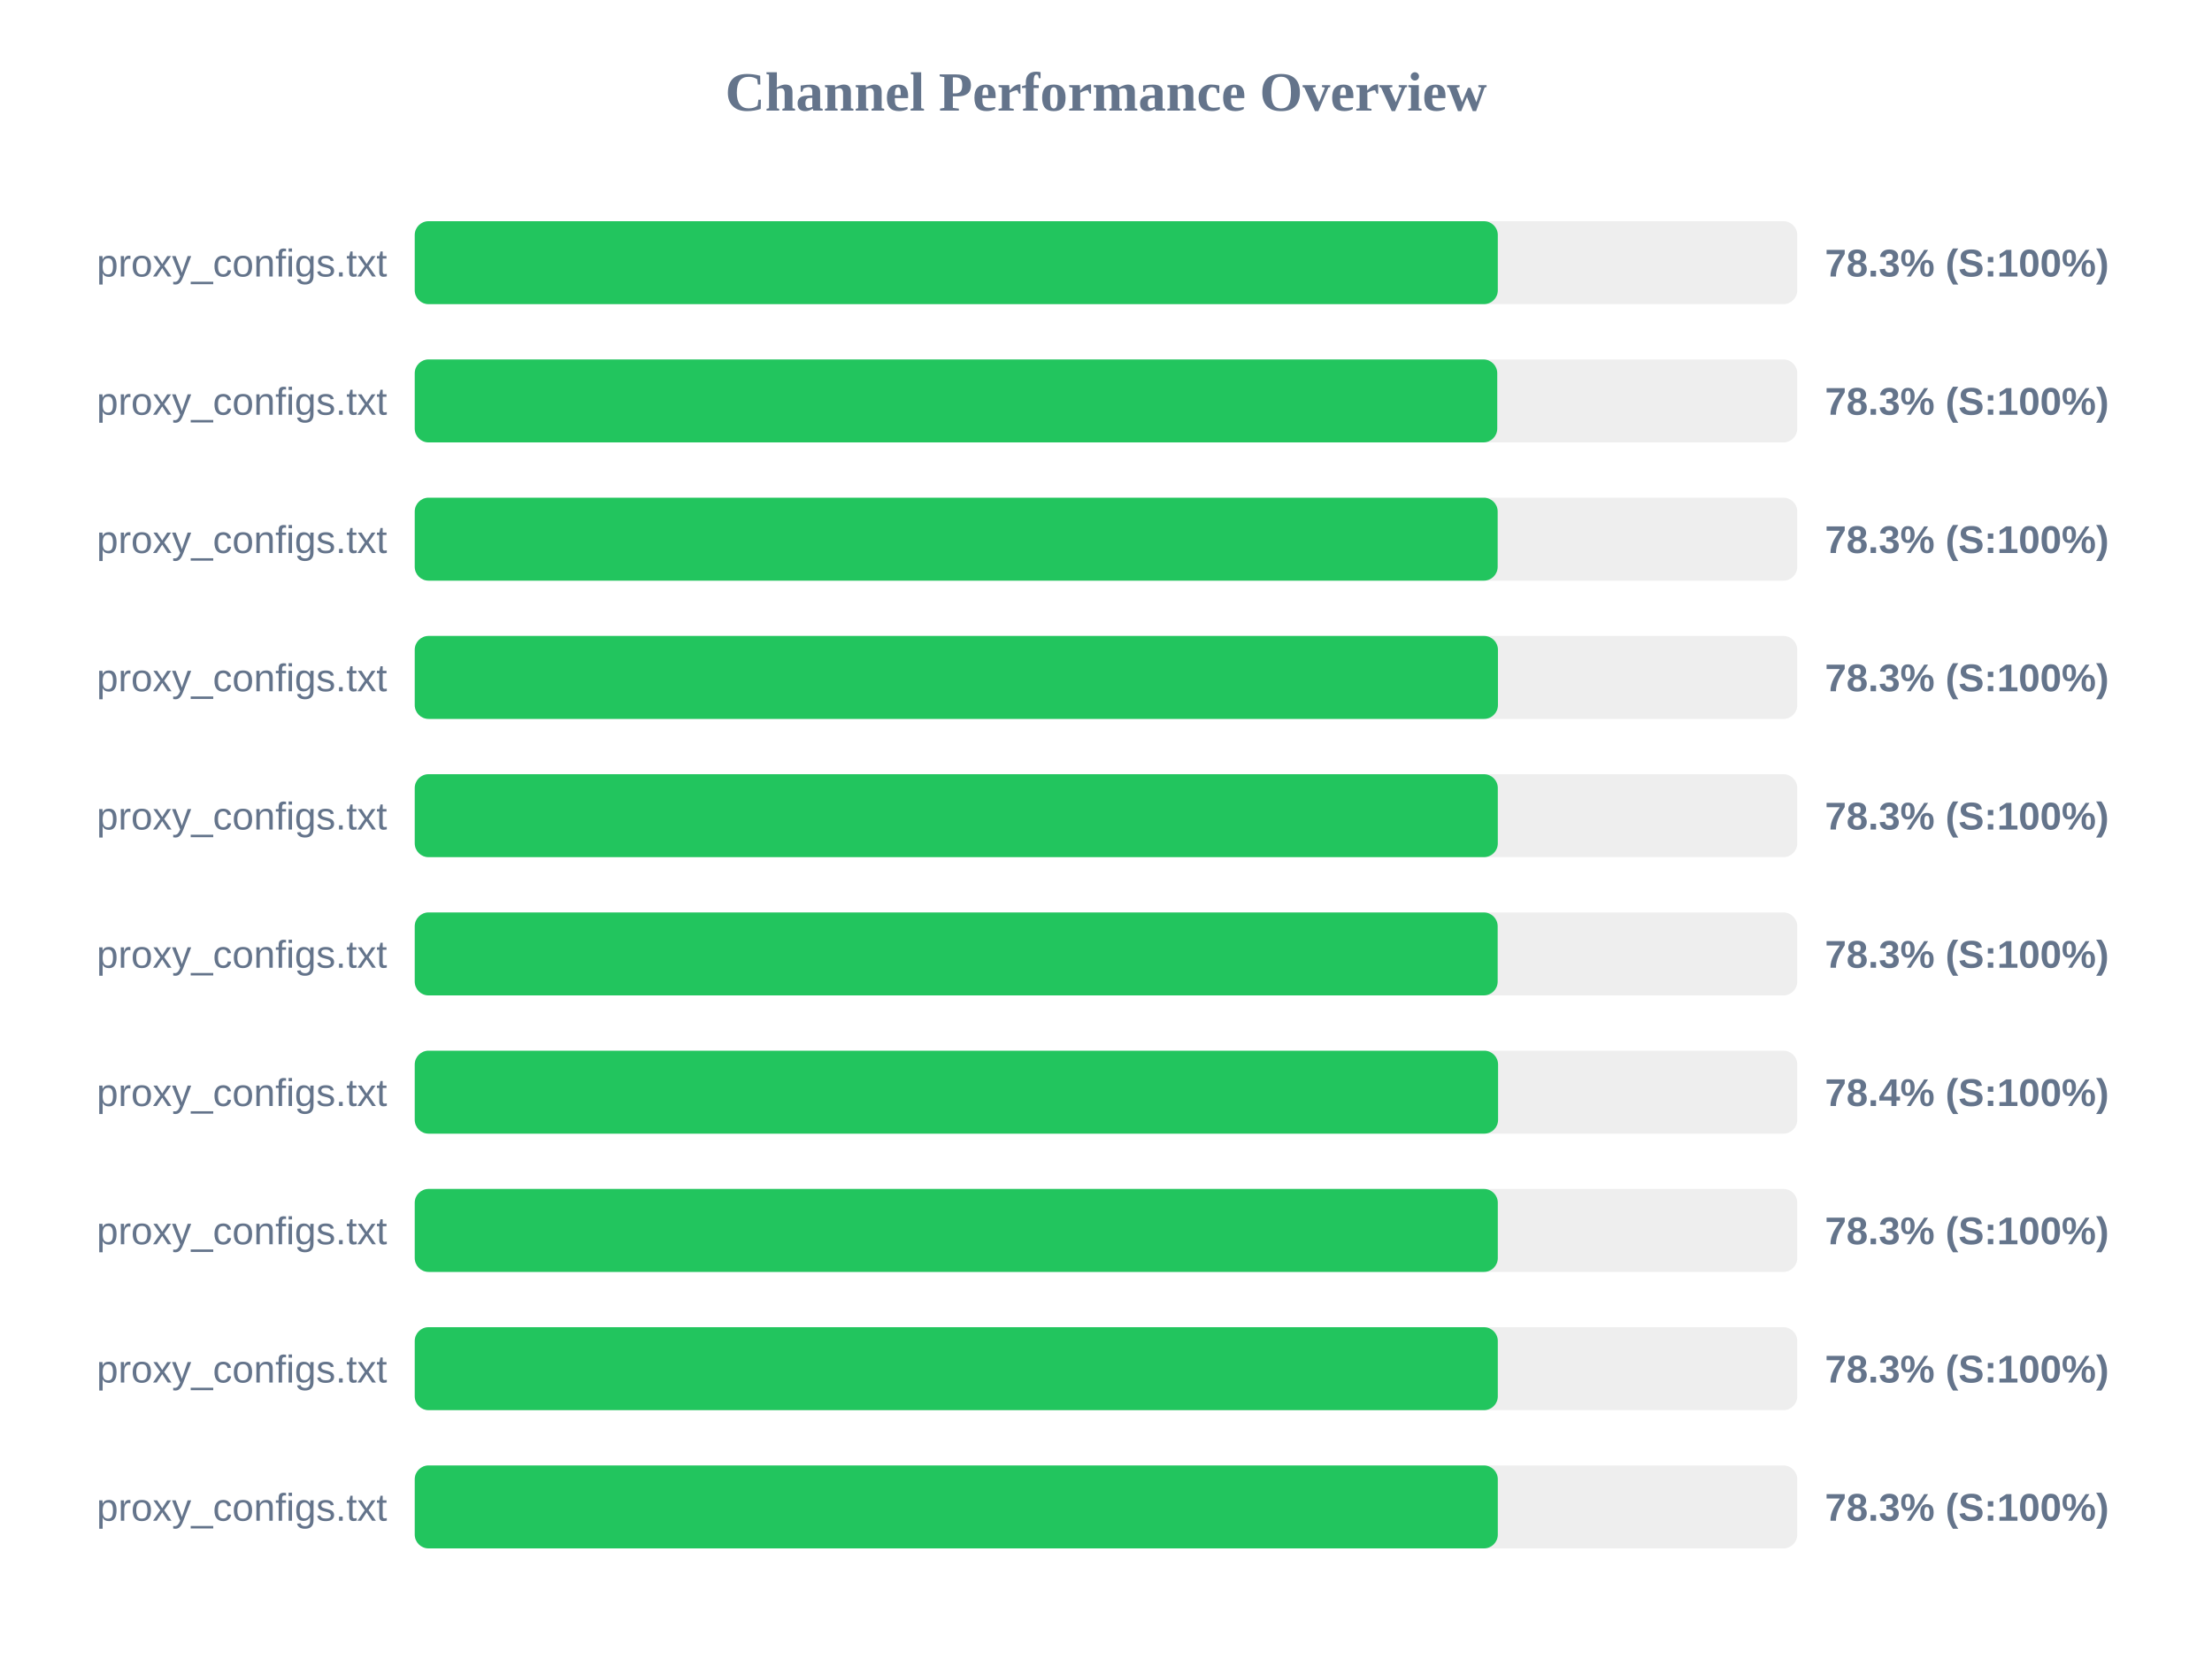
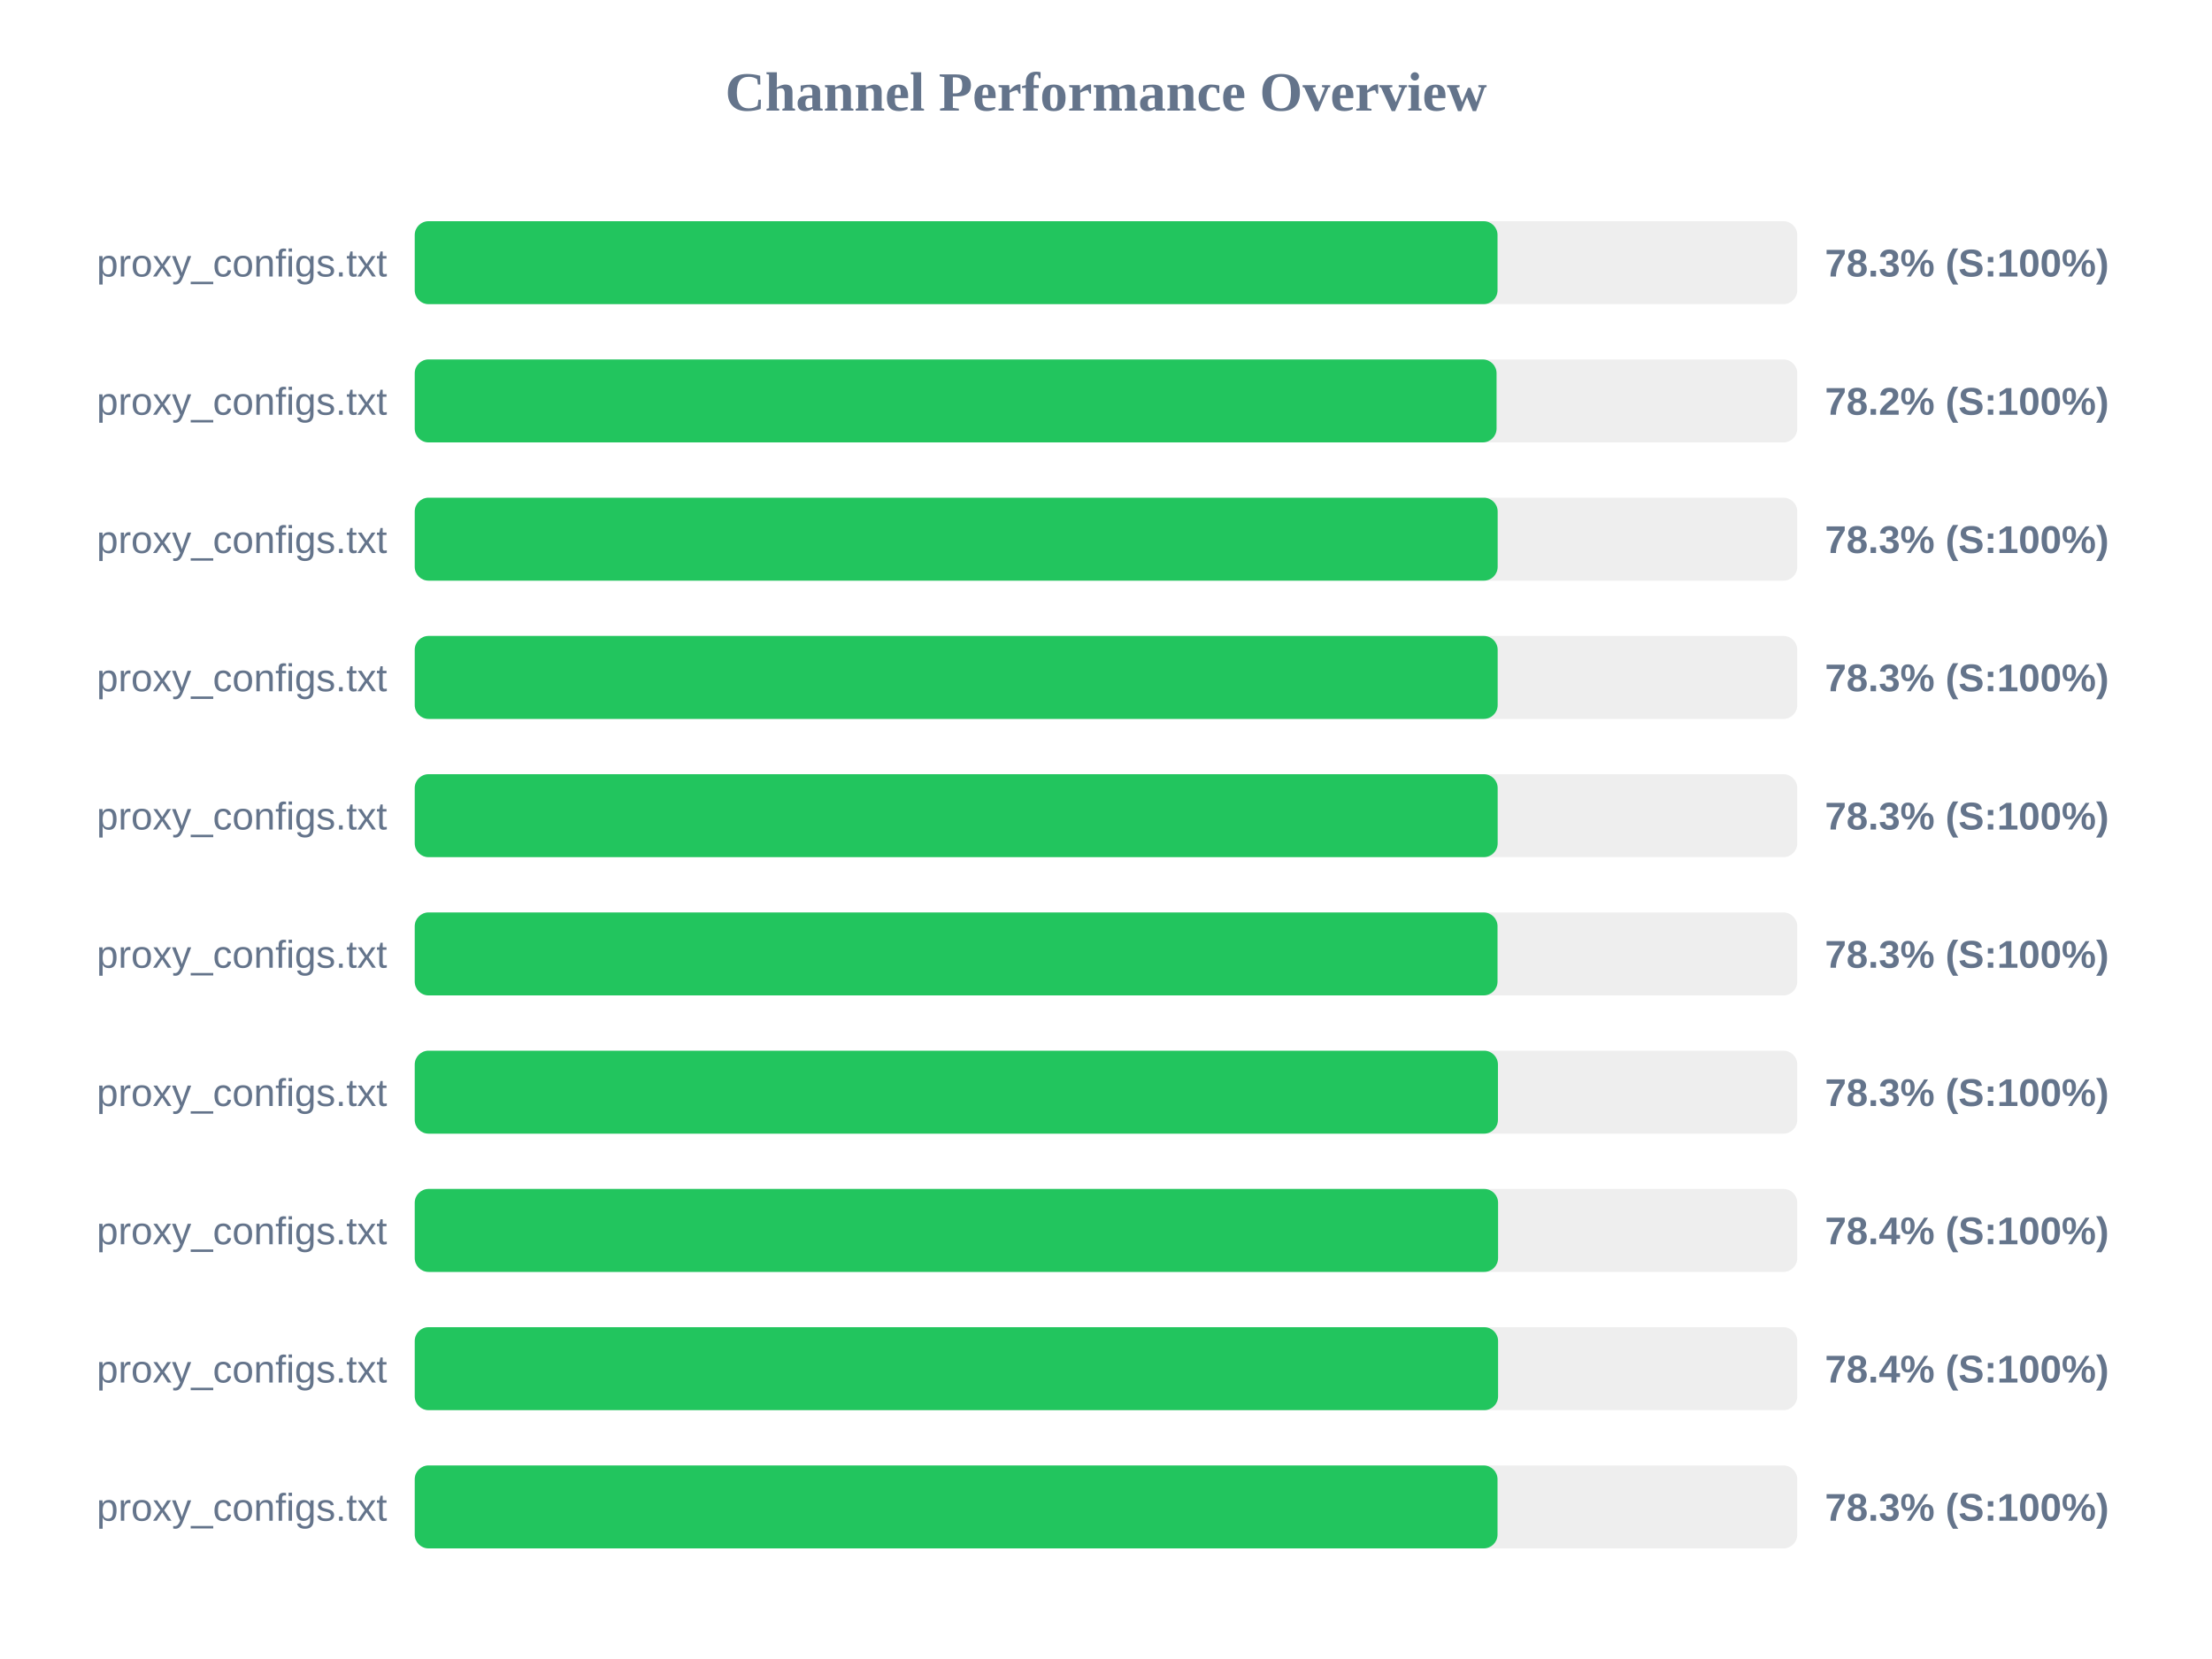
<svg xmlns="http://www.w3.org/2000/svg" width="800" height="600" version="1.1">
  <style>
        .row { font: 14px Arial; fill: #64748b; }
        .score { font: bold 14px Arial; fill: #64748b; }
    </style>
  <text x="400" y="40" text-anchor="middle" font-size="20px" font-weight="bold" fill="#64748b">Channel Performance Overview</text>
  <rect x="150" y="80" width="500" height="30" fill="#eee" rx="5" />
-   <rect x="150" y="80" width="391.7" height="30" fill="#22c55e" rx="5" />
+   <rect x="150" y="80" width="391.6" height="30" fill="#22c55e" rx="5" />
  <text x="140" y="100" text-anchor="end" class="row">proxy_configs.txt</text>
  <text x="660" y="100" text-anchor="start" class="score">78.3% (S:100%)</text>
  <rect x="150" y="130" width="500" height="30" fill="#eee" rx="5" />
-   <rect x="150" y="130" width="391.5" height="30" fill="#22c55e" rx="5" />
+   <rect x="150" y="130" width="391.25" height="30" fill="#22c55e" rx="5" />
  <text x="140" y="150" text-anchor="end" class="row">proxy_configs.txt</text>
-   <text x="660" y="150" text-anchor="start" class="score">78.3% (S:100%)</text>
+   <text x="660" y="150" text-anchor="start" class="score">78.2% (S:100%)</text>
  <rect x="150" y="180" width="500" height="30" fill="#eee" rx="5" />
  <rect x="150" y="180" width="391.65" height="30" fill="#22c55e" rx="5" />
  <text x="140" y="200" text-anchor="end" class="row">proxy_configs.txt</text>
  <text x="660" y="200" text-anchor="start" class="score">78.3% (S:100%)</text>
  <rect x="150" y="230" width="500" height="30" fill="#eee" rx="5" />
-   <rect x="150" y="230" width="391.75" height="30" fill="#22c55e" rx="5" />
+   <rect x="150" y="230" width="391.65" height="30" fill="#22c55e" rx="5" />
  <text x="140" y="250" text-anchor="end" class="row">proxy_configs.txt</text>
  <text x="660" y="250" text-anchor="start" class="score">78.3% (S:100%)</text>
  <rect x="150" y="280" width="500" height="30" fill="#eee" rx="5" />
-   <rect x="150" y="280" width="391.7" height="30" fill="#22c55e" rx="5" />
+   <rect x="150" y="280" width="391.65" height="30" fill="#22c55e" rx="5" />
  <text x="140" y="300" text-anchor="end" class="row">proxy_configs.txt</text>
  <text x="660" y="300" text-anchor="start" class="score">78.3% (S:100%)</text>
  <rect x="150" y="330" width="500" height="30" fill="#eee" rx="5" />
-   <rect x="150" y="330" width="391.65" height="30" fill="#22c55e" rx="5" />
+   <rect x="150" y="330" width="391.6" height="30" fill="#22c55e" rx="5" />
  <text x="140" y="350" text-anchor="end" class="row">proxy_configs.txt</text>
  <text x="660" y="350" text-anchor="start" class="score">78.3% (S:100%)</text>
  <rect x="150" y="380" width="500" height="30" fill="#eee" rx="5" />
-   <rect x="150" y="380" width="391.8" height="30" fill="#22c55e" rx="5" />
+   <rect x="150" y="380" width="391.75" height="30" fill="#22c55e" rx="5" />
  <text x="140" y="400" text-anchor="end" class="row">proxy_configs.txt</text>
-   <text x="660" y="400" text-anchor="start" class="score">78.4% (S:100%)</text>
+   <text x="660" y="400" text-anchor="start" class="score">78.3% (S:100%)</text>
  <rect x="150" y="430" width="500" height="30" fill="#eee" rx="5" />
-   <rect x="150" y="430" width="391.7" height="30" fill="#22c55e" rx="5" />
+   <rect x="150" y="430" width="391.8" height="30" fill="#22c55e" rx="5" />
  <text x="140" y="450" text-anchor="end" class="row">proxy_configs.txt</text>
-   <text x="660" y="450" text-anchor="start" class="score">78.3% (S:100%)</text>
+   <text x="660" y="450" text-anchor="start" class="score">78.4% (S:100%)</text>
  <rect x="150" y="480" width="500" height="30" fill="#eee" rx="5" />
-   <rect x="150" y="480" width="391.7" height="30" fill="#22c55e" rx="5" />
+   <rect x="150" y="480" width="391.8" height="30" fill="#22c55e" rx="5" />
  <text x="140" y="500" text-anchor="end" class="row">proxy_configs.txt</text>
-   <text x="660" y="500" text-anchor="start" class="score">78.3% (S:100%)</text>
+   <text x="660" y="500" text-anchor="start" class="score">78.4% (S:100%)</text>
  <rect x="150" y="530" width="500" height="30" fill="#eee" rx="5" />
-   <rect x="150" y="530" width="391.7" height="30" fill="#22c55e" rx="5" />
+   <rect x="150" y="530" width="391.6" height="30" fill="#22c55e" rx="5" />
  <text x="140" y="550" text-anchor="end" class="row">proxy_configs.txt</text>
  <text x="660" y="550" text-anchor="start" class="score">78.3% (S:100%)</text>
</svg>
